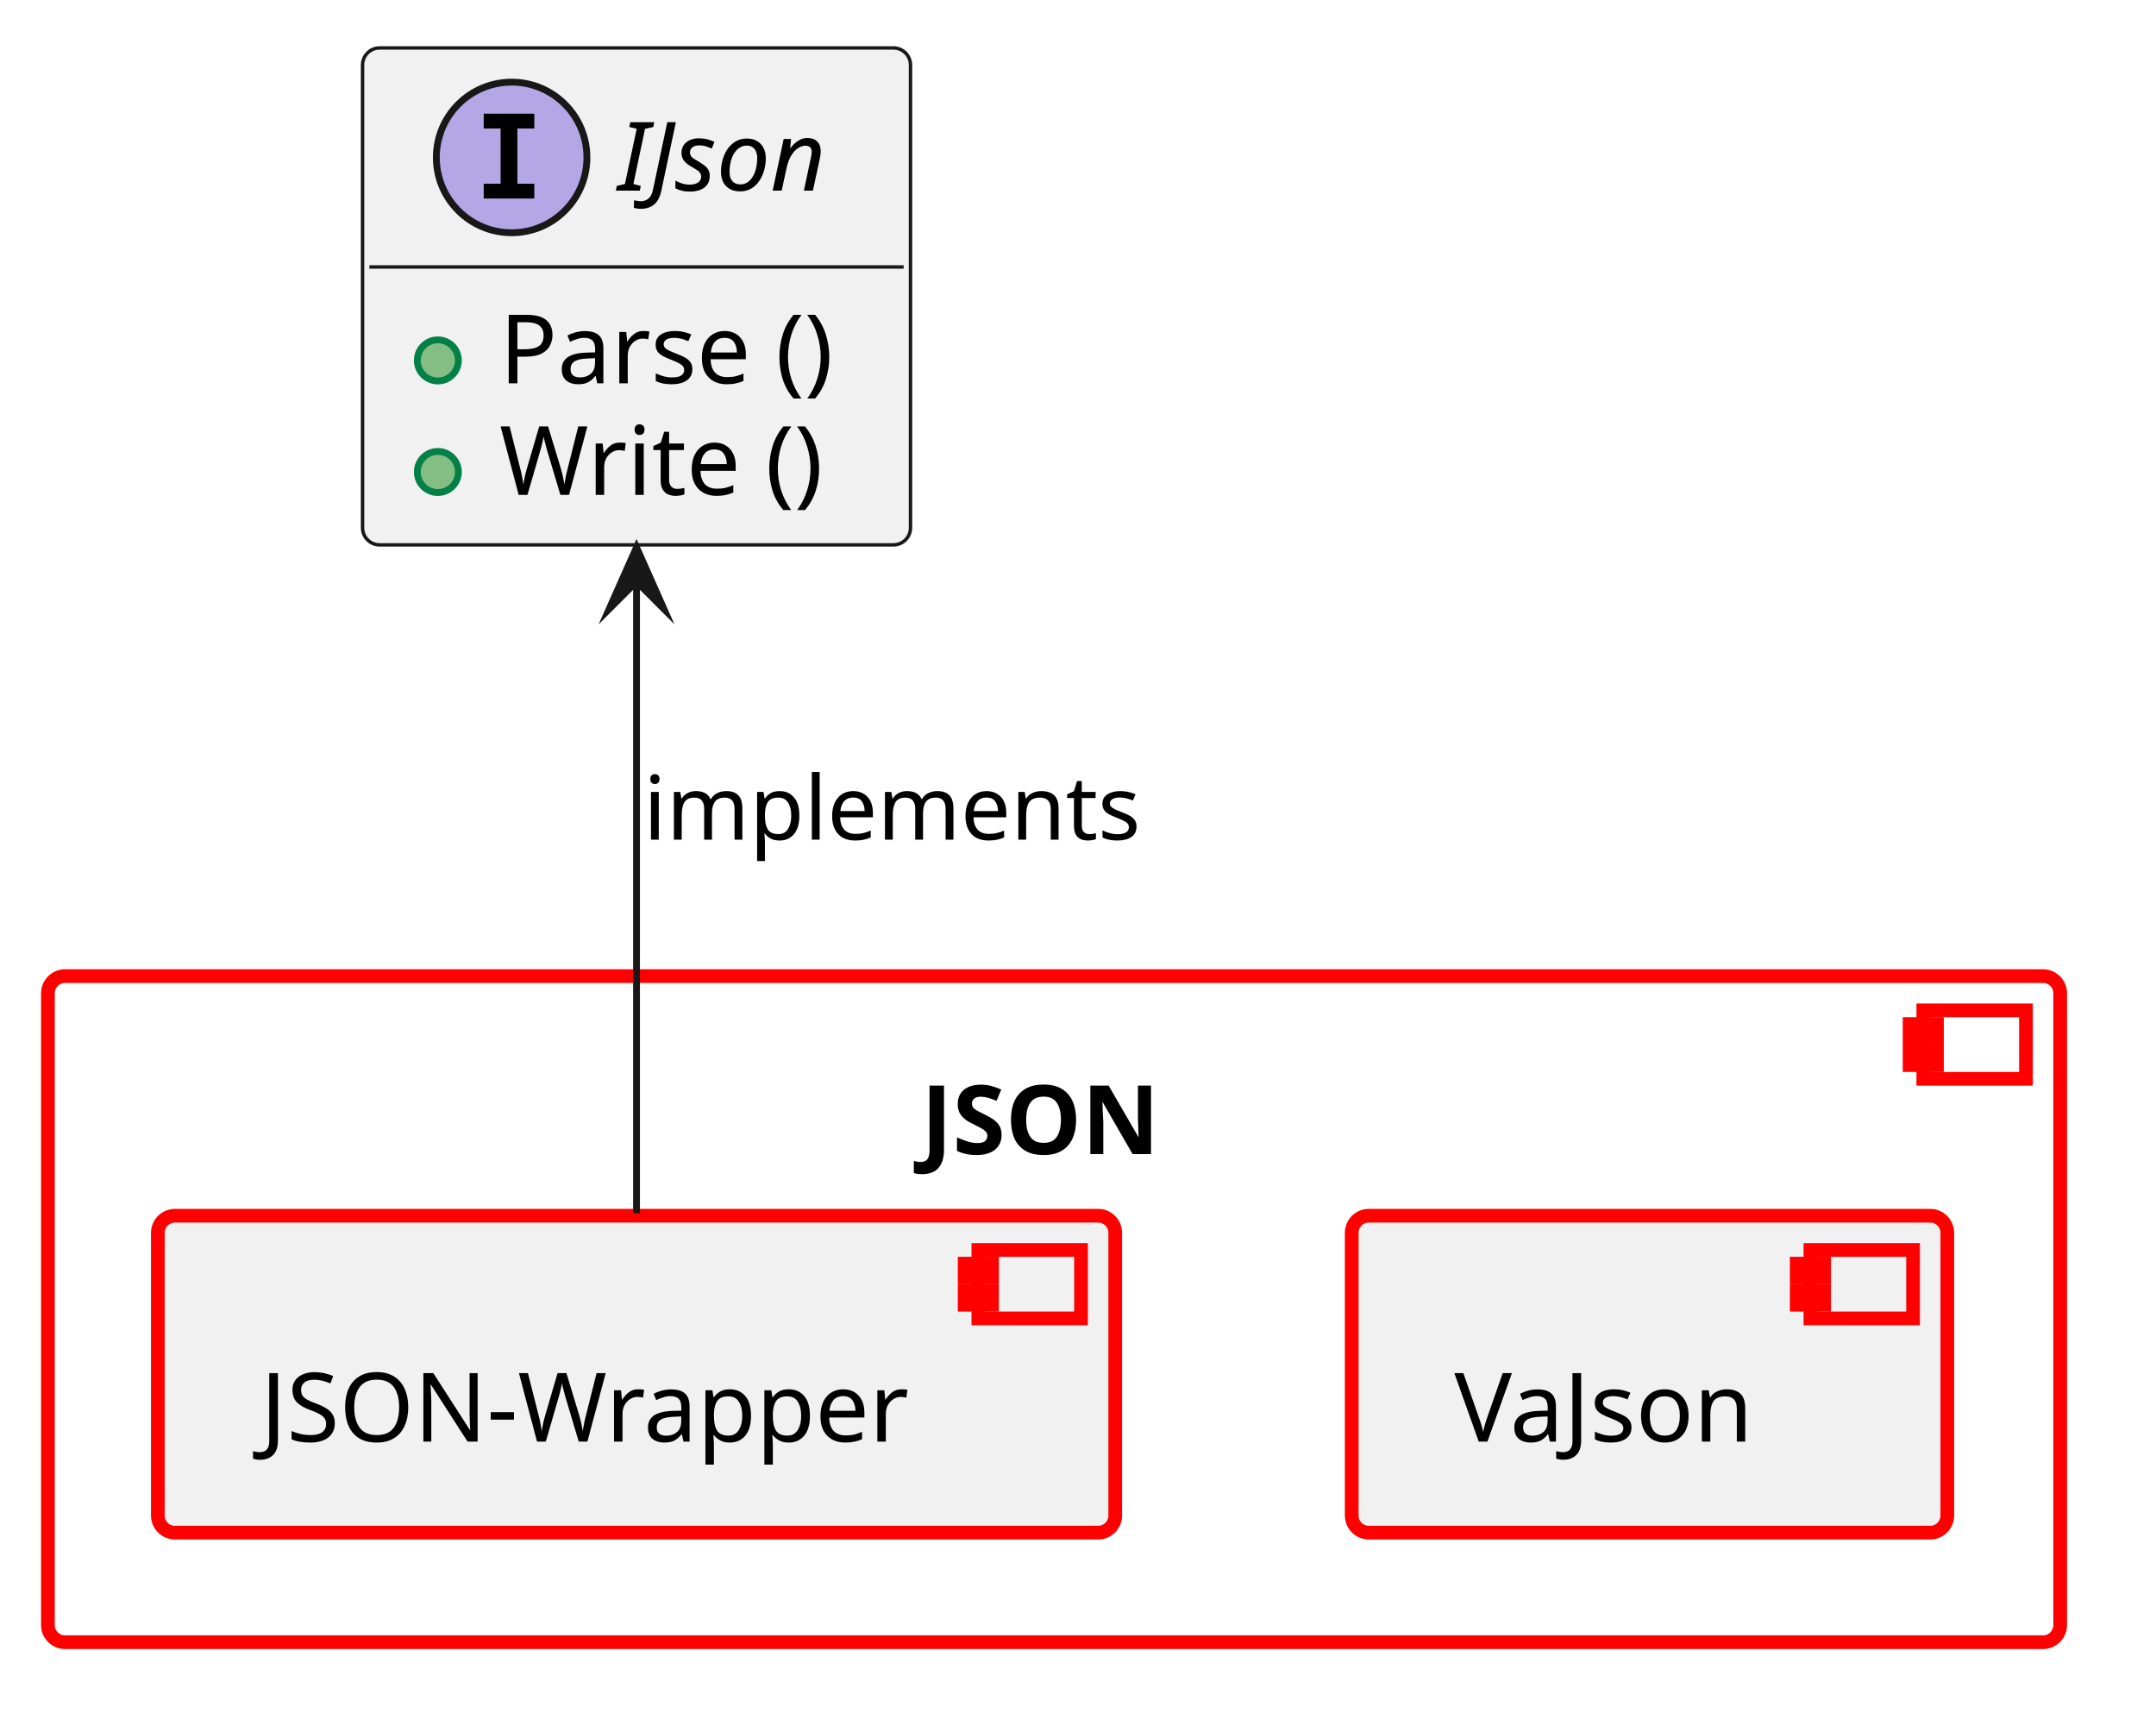
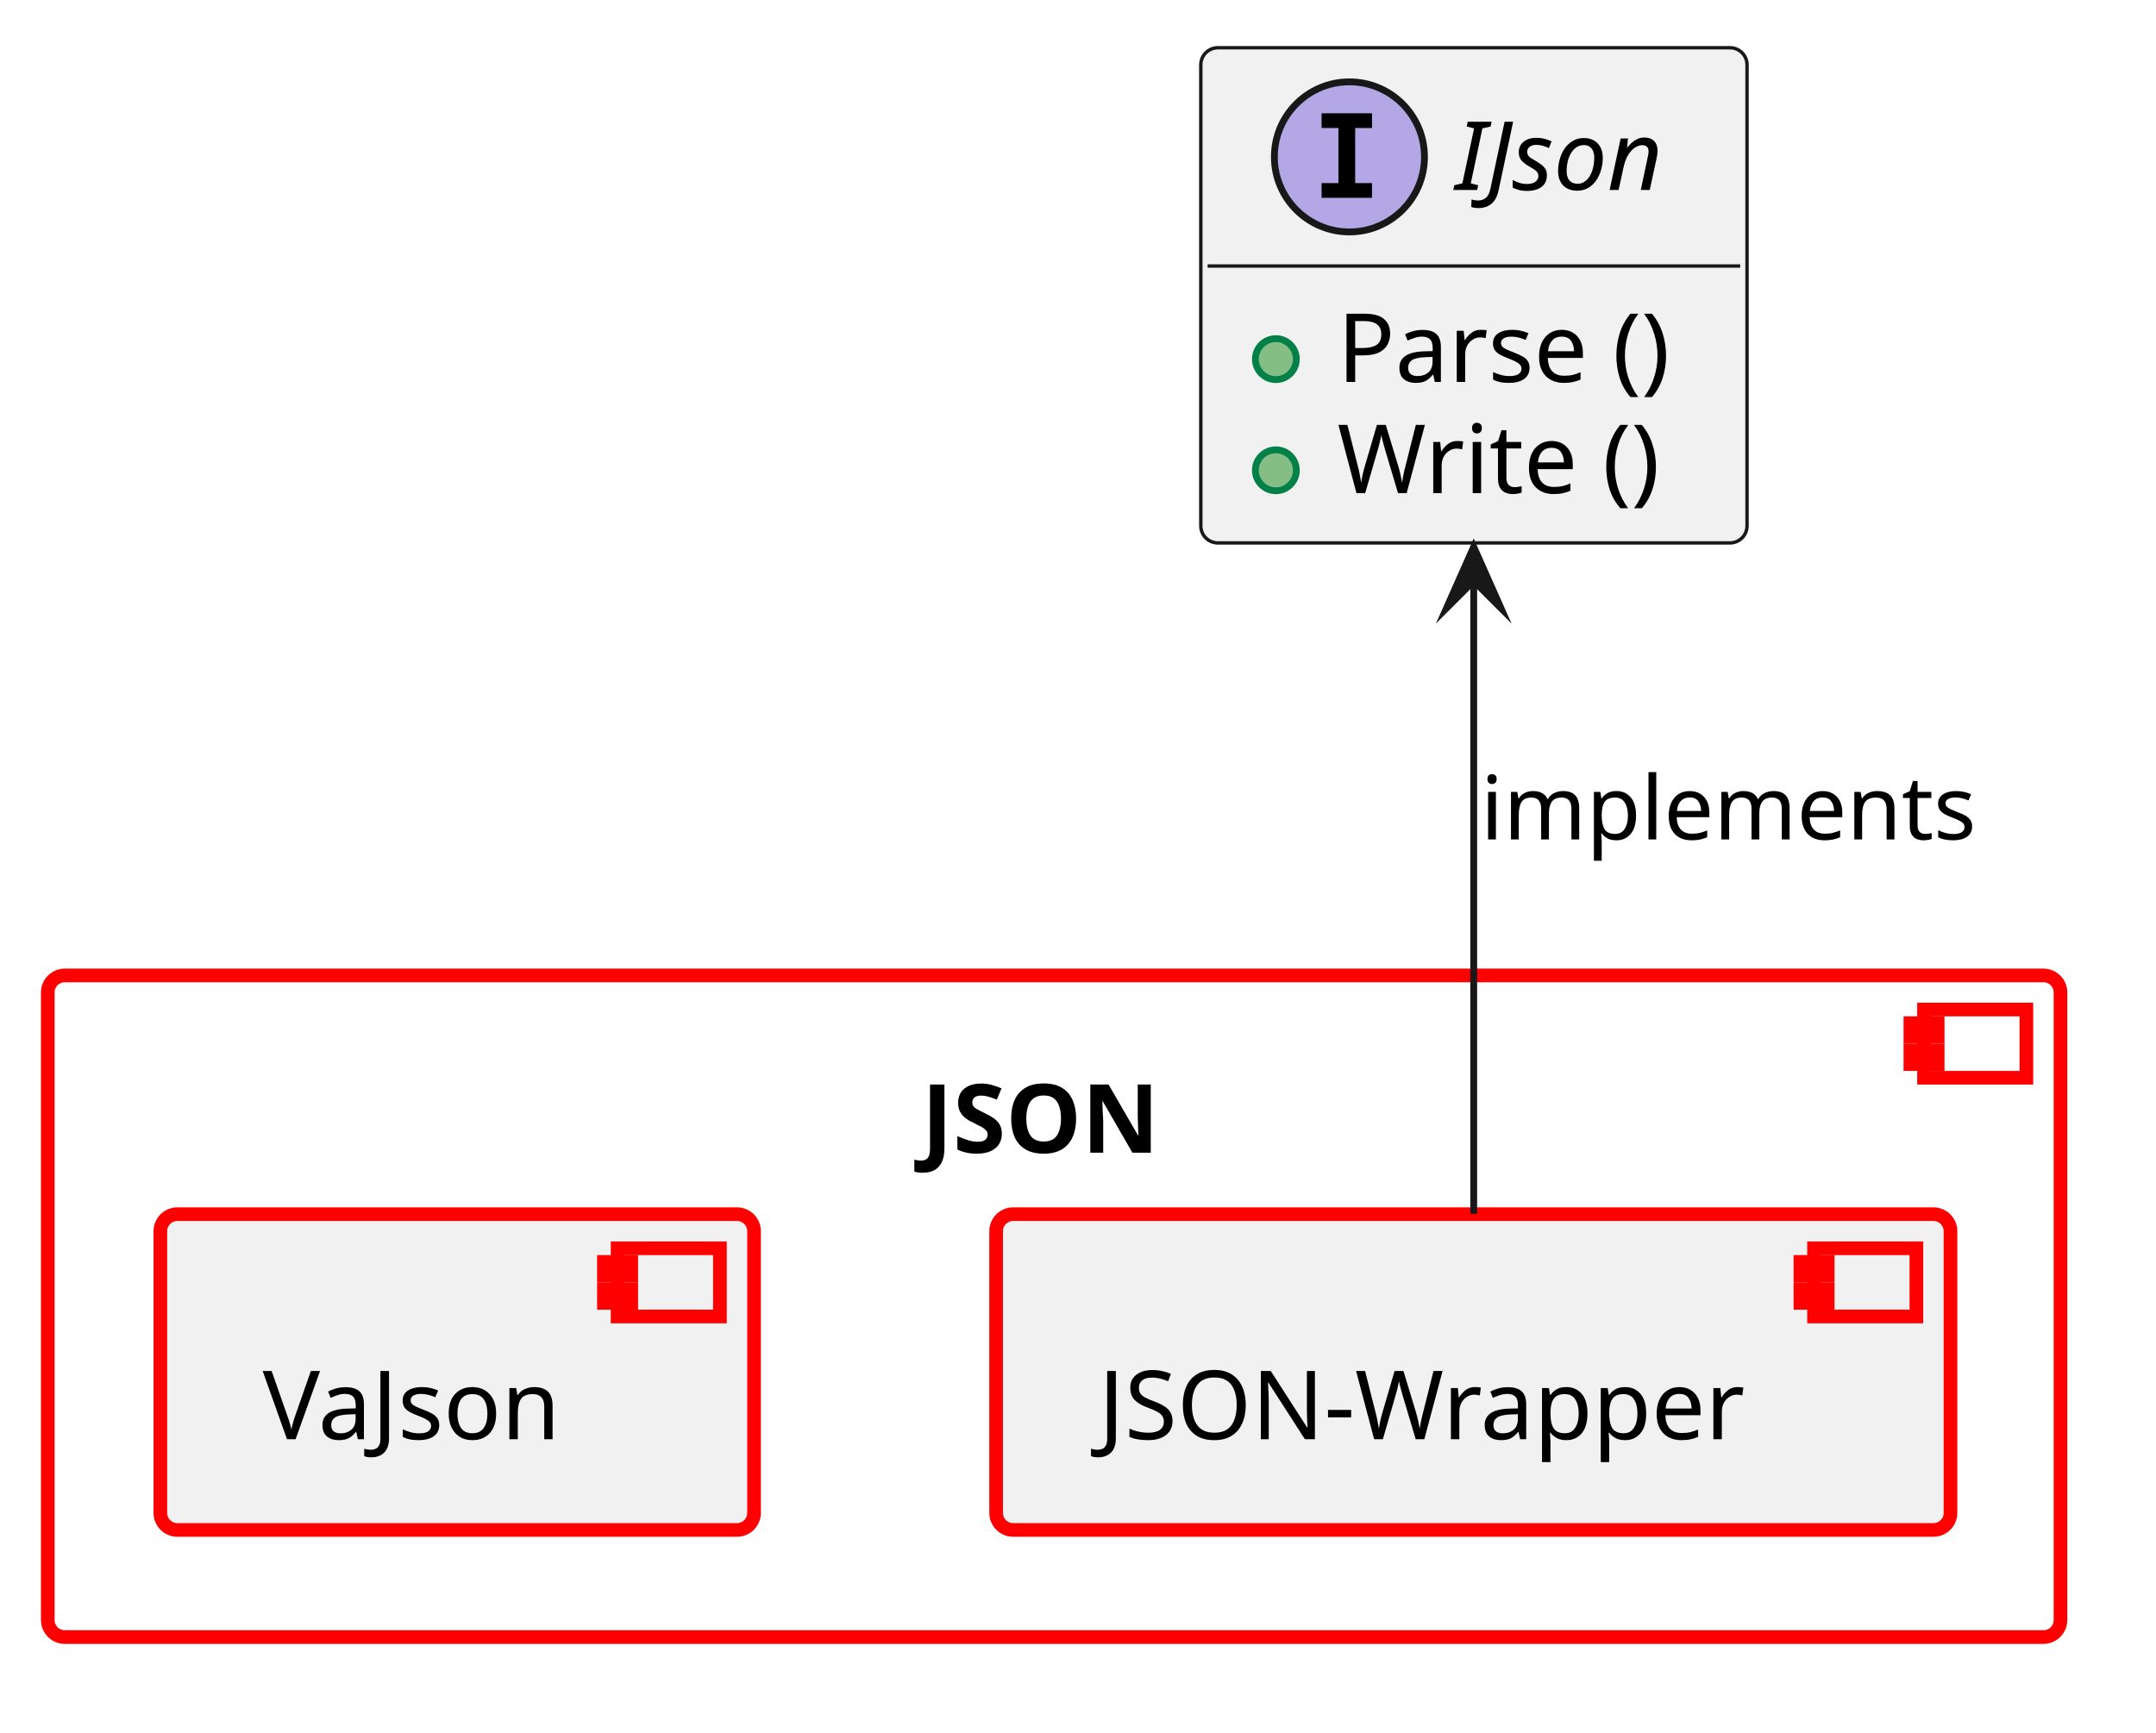
- <svg xmlns="http://www.w3.org/2000/svg" xmlns:xlink="http://www.w3.org/1999/xlink" version="1.1" data-diagram-type="CLASS" style="width:315px;height:253px;background:#FFFFFF;" width="315px" height="253px" viewBox="0 0 315 253" zoomAndPan="magnify" preserveAspectRatio="none" contentStyleType="text/css">
+ <svg xmlns="http://www.w3.org/2000/svg" xmlns:xlink="http://www.w3.org/1999/xlink" version="1.1" data-diagram-type="CLASS" style="width:316px;height:254px;background:#FFFFFF;" width="316px" height="254px" viewBox="0 0 316 254" zoomAndPan="magnify" preserveAspectRatio="none" contentStyleType="text/css">
  <defs />
  <g font-family="sans-serif" lengthAdjust="spacing">
    <g class="cluster" data-qualified-name="comp__baselibs_json" id="ent0001" data-source-line="13">
      <a target="_top" href="../baselibs/components/json/architecture/index.html#comp__baselibs_json" xlink:href="../baselibs/components/json/architecture/index.html#comp__baselibs_json" xlink:type="simple" xlink:actuate="onRequest" xlink:show="new" title="../baselibs/components/json/architecture/index.html#comp__baselibs_json" xlink:title="../baselibs/components/json/architecture/index.html#comp__baselibs_json">
-         <rect x="7" y="142.59" width="294" height="97.3" fill="none" style="stroke:#F00;stroke-width:2;" rx="2.5" ry="2.5" />
-         <rect x="281" y="147.59" width="15" height="10" fill="none" style="stroke:#F00;stroke-width:2;" />
-         <rect x="279" y="149.59" width="4" height="2" fill="none" style="stroke:#F00;stroke-width:2;" />
-         <rect x="279" y="153.59" width="4" height="2" fill="none" style="stroke:#F00;stroke-width:2;" />
-         <text x="134.545" y="168.585" fill="#000" font-size="14" textLength="38.91" font-weight="700">JSON</text>
+         <rect x="7" y="143" width="295" height="97" fill="none" style="stroke:#F00;stroke-width:2;" rx="2.5" ry="2.5" />
+         <rect x="282" y="148" width="15" height="10" fill="none" style="stroke:#F00;stroke-width:2;" />
+         <rect x="280" y="150" width="4" height="2" fill="none" style="stroke:#F00;stroke-width:2;" />
+         <rect x="280" y="154" width="4" height="2" fill="none" style="stroke:#F00;stroke-width:2;" />
+         <text x="135.045" y="168.995" fill="#000" font-size="14" textLength="38.91" font-weight="700">JSON</text>
      </a>
    </g>
    <g class="entity" data-qualified-name="comp__baselibs_json.comp__baselibs_json_wrapper" id="ent0002" data-source-line="14">
      <a target="_top" href="../baselibs/components/json/architecture/index.html#comp__baselibs_json_wrapper" xlink:href="../baselibs/components/json/architecture/index.html#comp__baselibs_json_wrapper" xlink:type="simple" xlink:actuate="onRequest" xlink:show="new" title="../baselibs/components/json/architecture/index.html#comp__baselibs_json_wrapper" xlink:title="../baselibs/components/json/architecture/index.html#comp__baselibs_json_wrapper">
-         <rect x="23.06" y="177.59" width="139.88" height="46.297" fill="#F1F1F1" style="stroke:#F00;stroke-width:2;" rx="2.5" ry="2.5" />
-         <rect x="142.94" y="182.59" width="15" height="10" fill="#F1F1F1" style="stroke:#F00;stroke-width:2;" />
-         <rect x="140.94" y="184.59" width="4" height="2" fill="#F1F1F1" style="stroke:#F00;stroke-width:2;" />
-         <rect x="140.94" y="188.59" width="4" height="2" fill="#F1F1F1" style="stroke:#F00;stroke-width:2;" />
-         <text x="38.06" y="210.585" fill="#000" font-size="14" textLength="99.88">JSON-Wrapper</text>
+         <rect x="146" y="178" width="139.88" height="46.297" fill="#F1F1F1" style="stroke:#F00;stroke-width:2;" rx="2.5" ry="2.5" />
+         <rect x="265.88" y="183" width="15" height="10" fill="#F1F1F1" style="stroke:#F00;stroke-width:2;" />
+         <rect x="263.88" y="185" width="4" height="2" fill="#F1F1F1" style="stroke:#F00;stroke-width:2;" />
+         <rect x="263.88" y="189" width="4" height="2" fill="#F1F1F1" style="stroke:#F00;stroke-width:2;" />
+         <text x="161" y="210.995" fill="#000" font-size="14" textLength="99.88">JSON-Wrapper</text>
      </a>
    </g>
    <g class="entity" data-qualified-name="comp__baselibs_json.comp__baselibs_vajson" id="ent0003" data-source-line="17">
      <a target="_top" href="../baselibs/components/json/vajson/architecture/index.html#comp__baselibs_vajson" xlink:href="../baselibs/components/json/vajson/architecture/index.html#comp__baselibs_vajson" xlink:type="simple" xlink:actuate="onRequest" xlink:show="new" title="../baselibs/components/json/vajson/architecture/index.html#comp__baselibs_vajson" xlink:title="../baselibs/components/json/vajson/architecture/index.html#comp__baselibs_vajson">
-         <rect x="197.49" y="177.59" width="87.018" height="46.297" fill="#F1F1F1" style="stroke:#F00;stroke-width:2;" rx="2.5" ry="2.5" />
-         <rect x="264.508" y="182.59" width="15" height="10" fill="#F1F1F1" style="stroke:#F00;stroke-width:2;" />
-         <rect x="262.508" y="184.59" width="4" height="2" fill="#F1F1F1" style="stroke:#F00;stroke-width:2;" />
-         <rect x="262.508" y="188.59" width="4" height="2" fill="#F1F1F1" style="stroke:#F00;stroke-width:2;" />
-         <text x="212.49" y="210.585" fill="#000" font-size="14" textLength="47.018">VaJson</text>
+         <rect x="23.5" y="178" width="87.018" height="46.297" fill="#F1F1F1" style="stroke:#F00;stroke-width:2;" rx="2.5" ry="2.5" />
+         <rect x="90.518" y="183" width="15" height="10" fill="#F1F1F1" style="stroke:#F00;stroke-width:2;" />
+         <rect x="88.518" y="185" width="4" height="2" fill="#F1F1F1" style="stroke:#F00;stroke-width:2;" />
+         <rect x="88.518" y="189" width="4" height="2" fill="#F1F1F1" style="stroke:#F00;stroke-width:2;" />
+         <text x="38.5" y="210.995" fill="#000" font-size="14" textLength="47.018">VaJson</text>
      </a>
    </g>
    <g class="entity" data-qualified-name="logic_arc_int__baselibs__json" id="ent0004" data-source-line="22">
      <a target="_top" href="https://eclipse-score.github.io/score/main/features/baselibs/architecture/index.html#logic_arc_int__baselibs__json" xlink:href="https://eclipse-score.github.io/score/main/features/baselibs/architecture/index.html#logic_arc_int__baselibs__json" xlink:type="simple" xlink:actuate="onRequest" xlink:show="new" title="https://eclipse-score.github.io/score/main/features/baselibs/architecture/index.html#logic_arc_int__baselibs__json" xlink:title="https://eclipse-score.github.io/score/main/features/baselibs/architecture/index.html#logic_arc_int__baselibs__json">
-         <rect x="52.97" y="7" width="80.059" height="72.594" fill="#F1F1F1" style="stroke:#181818;stroke-width:0.5;" rx="2.5" ry="2.5" />
-         <ellipse cx="74.751" cy="23" rx="11" ry="11" fill="#B4A7E5" style="stroke:#181818;stroke-width:1;" />
-         <path d="M70.673,18.766 L70.673,16.609 L78.063,16.609 L78.063,18.766 L75.595,18.766 L75.595,26.844 L78.063,26.844 L78.063,29 L70.673,29 L70.673,26.844 L73.141,26.844 L73.141,18.766 L70.673,18.766 Z " fill="#000" />
-         <text x="90.258" y="27.847" fill="#000" font-size="14" textLength="32.99" font-style="italic">IJson</text>
-         <line x1="53.97" y1="39" x2="132.029" y2="39" style="stroke:#181818;stroke-width:0.5;" />
+         <rect x="176" y="7" width="80.059" height="72.594" fill="#F1F1F1" style="stroke:#181818;stroke-width:0.5;" rx="2.5" ry="2.5" />
+         <ellipse cx="197.781" cy="23" rx="11" ry="11" fill="#B4A7E5" style="stroke:#181818;stroke-width:1;" />
+         <path d="M193.703,18.766 L193.703,16.609 L201.093,16.609 L201.093,18.766 L198.625,18.766 L198.625,26.844 L201.093,26.844 L201.093,29 L193.703,29 L193.703,26.844 L196.171,26.844 L196.171,18.766 L193.703,18.766 Z " fill="#000" />
+         <text x="213.288" y="27.847" fill="#000" font-size="14" textLength="32.99" font-style="italic">IJson</text>
+         <line x1="177" y1="39" x2="255.059" y2="39" style="stroke:#181818;stroke-width:0.5;" />
      </a>
      <a target="_top" href="../baselibs/components/json/architecture/index.html#logic_arc_int_op__baselibs__parse" xlink:href="../baselibs/components/json/architecture/index.html#logic_arc_int_op__baselibs__parse" xlink:type="simple" xlink:actuate="onRequest" xlink:show="new" title="../baselibs/components/json/architecture/index.html#logic_arc_int_op__baselibs__parse" xlink:title="../baselibs/components/json/architecture/index.html#logic_arc_int_op__baselibs__parse">
-         <rect x="58.97" y="47.648" width="20" height="10" fill="#F1F1F1" style="stroke:none;" />
+         <rect x="182" y="47.648" width="20" height="10" fill="#F1F1F1" style="stroke:none;" />
      </a>
      <g data-visibility-modifier="PUBLIC_METHOD">
        <a target="_top" href="../baselibs/components/json/architecture/index.html#logic_arc_int_op__baselibs__parse" xlink:href="../baselibs/components/json/architecture/index.html#logic_arc_int_op__baselibs__parse" xlink:type="simple" xlink:actuate="onRequest" xlink:show="new" title="../baselibs/components/json/architecture/index.html#logic_arc_int_op__baselibs__parse" xlink:title="../baselibs/components/json/architecture/index.html#logic_arc_int_op__baselibs__parse">
-           <ellipse cx="63.97" cy="52.648" rx="3" ry="3" fill="#84BE84" style="stroke:#038048;stroke-width:1;" />
+           <ellipse cx="187" cy="52.648" rx="3" ry="3" fill="#84BE84" style="stroke:#038048;stroke-width:1;" />
        </a>
      </g>
      <a target="_top" href="../baselibs/components/json/architecture/index.html#logic_arc_int_op__baselibs__parse" xlink:href="../baselibs/components/json/architecture/index.html#logic_arc_int_op__baselibs__parse" xlink:type="simple" xlink:actuate="onRequest" xlink:show="new" title="../baselibs/components/json/architecture/index.html#logic_arc_int_op__baselibs__parse" xlink:title="../baselibs/components/json/architecture/index.html#logic_arc_int_op__baselibs__parse">
-         <text x="72.97" y="55.995" fill="#000" font-size="14" textLength="54.059">Parse ()</text>
+         <text x="196" y="55.995" fill="#000" font-size="14" textLength="54.059">Parse ()</text>
      </a>
      <a target="_top" href="../baselibs/components/json/architecture/index.html#logic_arc_int_op__baselibs__write" xlink:href="../baselibs/components/json/architecture/index.html#logic_arc_int_op__baselibs__write" xlink:type="simple" xlink:actuate="onRequest" xlink:show="new" title="../baselibs/components/json/architecture/index.html#logic_arc_int_op__baselibs__write" xlink:title="../baselibs/components/json/architecture/index.html#logic_arc_int_op__baselibs__write">
-         <rect x="58.97" y="63.945" width="20" height="10" fill="#F1F1F1" style="stroke:none;" />
+         <rect x="182" y="63.945" width="20" height="10" fill="#F1F1F1" style="stroke:none;" />
      </a>
      <g data-visibility-modifier="PUBLIC_METHOD">
        <a target="_top" href="../baselibs/components/json/architecture/index.html#logic_arc_int_op__baselibs__write" xlink:href="../baselibs/components/json/architecture/index.html#logic_arc_int_op__baselibs__write" xlink:type="simple" xlink:actuate="onRequest" xlink:show="new" title="../baselibs/components/json/architecture/index.html#logic_arc_int_op__baselibs__write" xlink:title="../baselibs/components/json/architecture/index.html#logic_arc_int_op__baselibs__write">
-           <ellipse cx="63.97" cy="68.945" rx="3" ry="3" fill="#84BE84" style="stroke:#038048;stroke-width:1;" />
+           <ellipse cx="187" cy="68.945" rx="3" ry="3" fill="#84BE84" style="stroke:#038048;stroke-width:1;" />
        </a>
      </g>
      <a target="_top" href="../baselibs/components/json/architecture/index.html#logic_arc_int_op__baselibs__write" xlink:href="../baselibs/components/json/architecture/index.html#logic_arc_int_op__baselibs__write" xlink:type="simple" xlink:actuate="onRequest" xlink:show="new" title="../baselibs/components/json/architecture/index.html#logic_arc_int_op__baselibs__write" xlink:title="../baselibs/components/json/architecture/index.html#logic_arc_int_op__baselibs__write">
-         <text x="72.97" y="72.292" fill="#000" font-size="14" textLength="52.965">Write ()</text>
+         <text x="196" y="72.292" fill="#000" font-size="14" textLength="52.965">Write ()</text>
      </a>
    </g>
    <g class="link" data-entity-1="ent0004" data-entity-2="ent0002" id="lnk6" data-source-line="29" data-link-type="dependency">
-       <path d="M93,84.96 C93,114.9 93,151.75 93,177.23" style="stroke:#181818;stroke-width:1;" fill="none" id="logic_arc_int__baselibs__json-backto-comp__baselibs_json_wrapper" codeLine="29" />
-       <polygon points="93,79.96,89,88.96,93,84.96,97,88.96,93,79.96" fill="#181818" style="stroke:#181818;stroke-width:1;stroke-linejoin:miter;stroke-miterlimit:10;" />
-       <text x="94" y="122.657" fill="#000" font-size="13" textLength="76.908">implements</text>
+       <path d="M216,85.17 C216,115.3 216,152.49 216,177.94" style="stroke:#181818;stroke-width:1;" fill="none" id="logic_arc_int__baselibs__json-backto-comp__baselibs_json_wrapper" codeLine="29" />
+       <polygon points="216,80.17,212,89.17,216,85.17,220,89.17,216,80.17" fill="#181818" style="stroke:#181818;stroke-width:1;stroke-linejoin:miter;stroke-miterlimit:10;" />
+       <text x="217" y="123.067" fill="#000" font-size="13" textLength="76.908">implements</text>
    </g>
  </g>
</svg>
